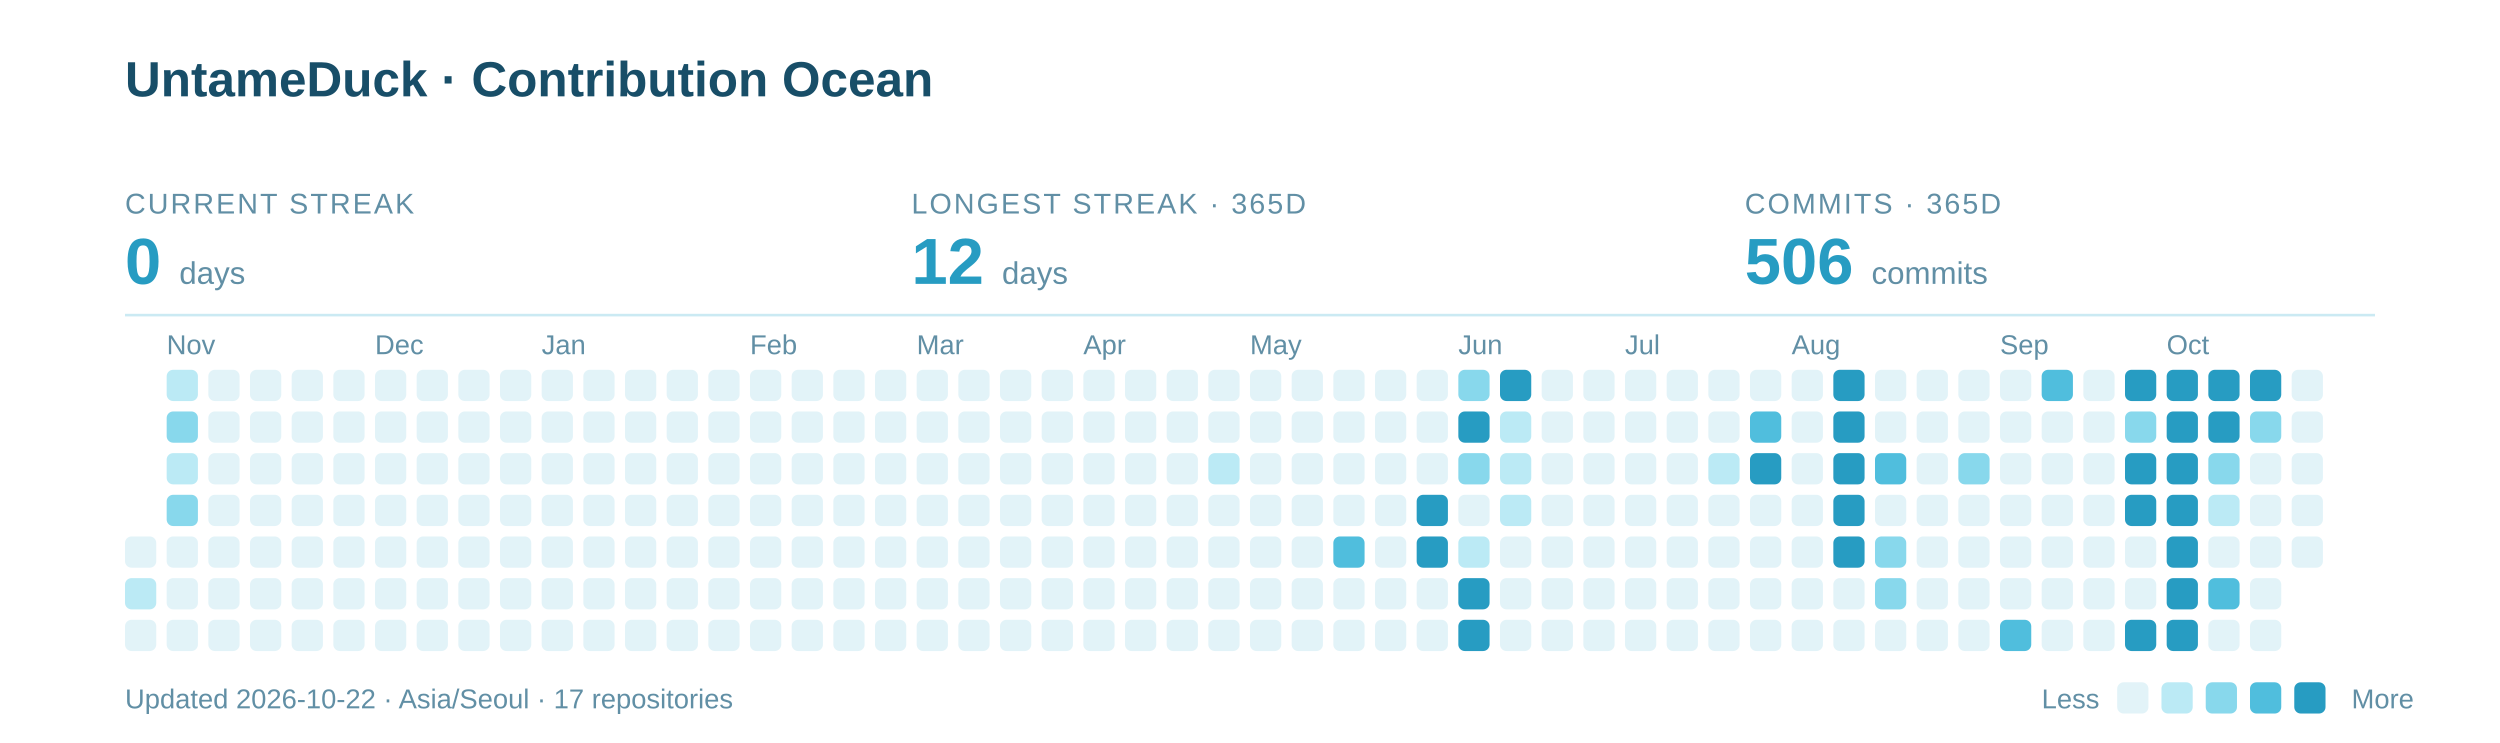
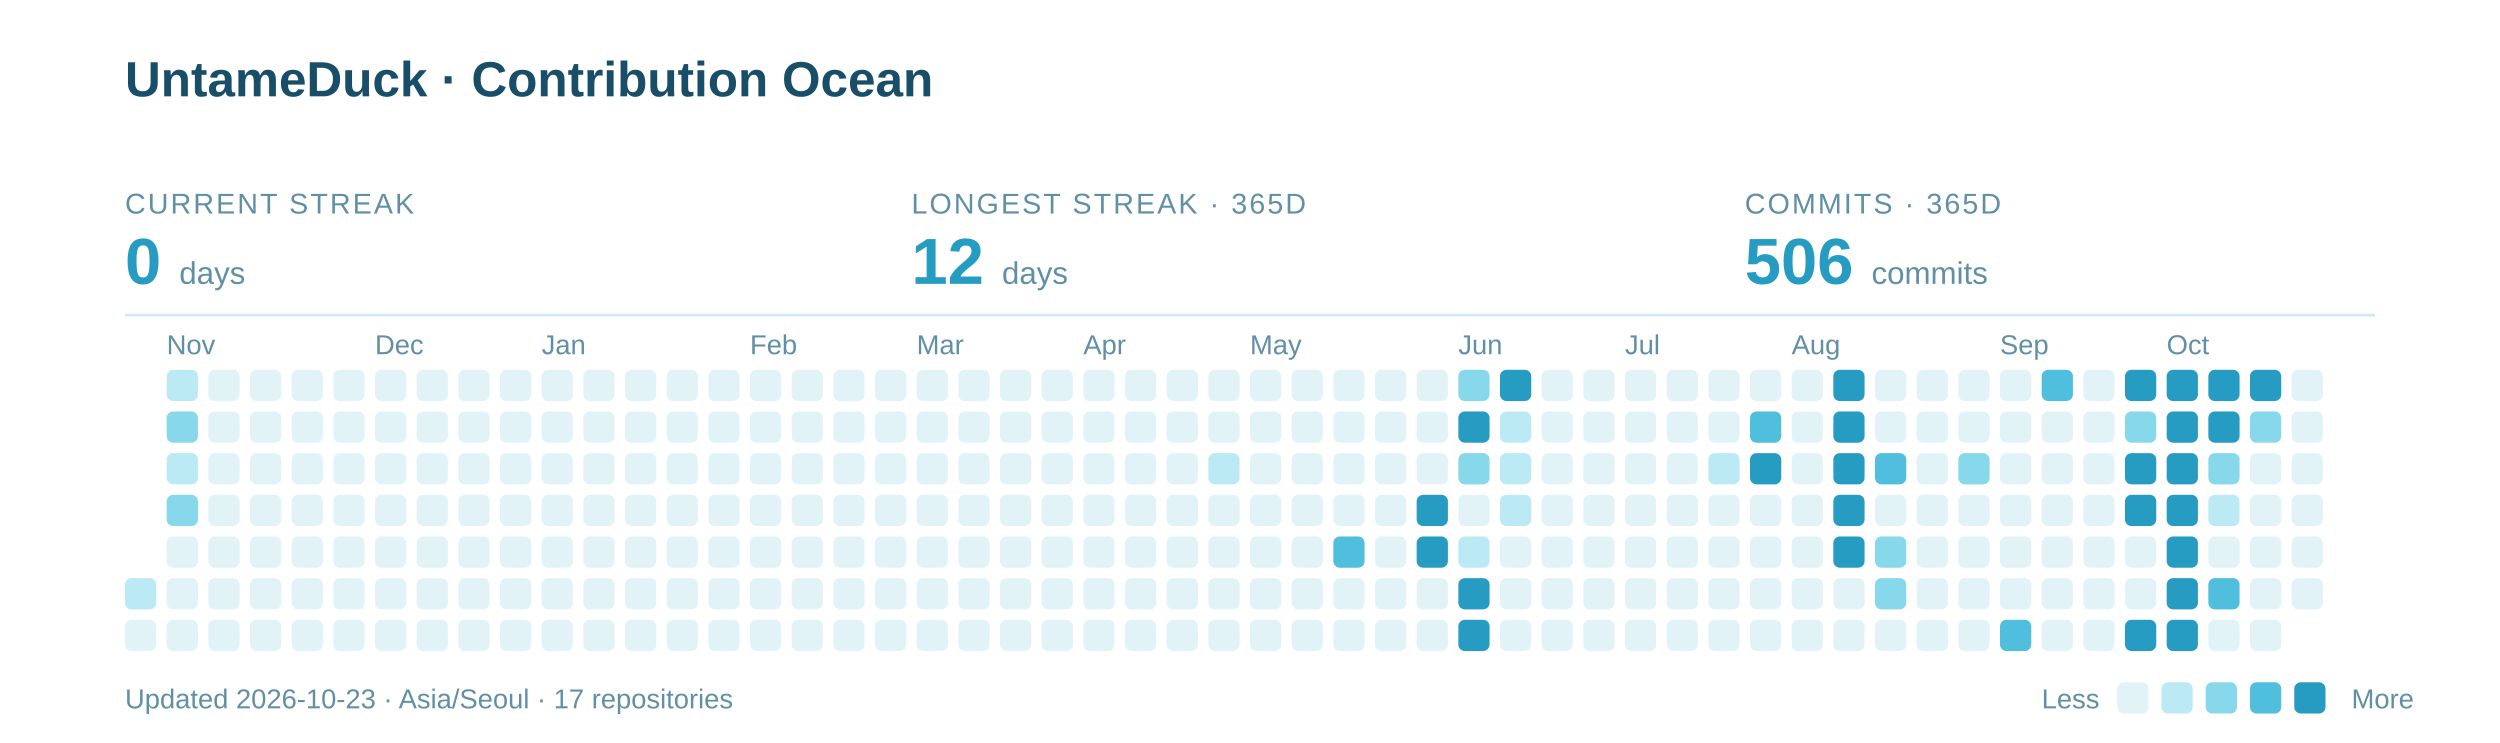
<svg xmlns="http://www.w3.org/2000/svg" width="960" height="285" viewBox="0 0 960 285" role="img" aria-labelledby="title description">
  <text x="48" y="37" font-family="-apple-system,BlinkMacSystemFont,Segoe UI,Arial,sans-serif" font-weight="700" font-size="19" fill="#184E68">UntameDuck · Contribution Ocean</text>
  <text x="48" y="82" font-family="-apple-system,BlinkMacSystemFont,Segoe UI,Arial,sans-serif" font-size="11" letter-spacing="0.8" fill="#618FA5">CURRENT STREAK</text>
  <text x="48" y="109" font-family="-apple-system,BlinkMacSystemFont,Segoe UI,Arial,sans-serif" font-weight="700" font-size="25" fill="#279CC2">0 <tspan font-size="12" font-weight="400" fill="#618FA5">days</tspan>
  </text>
  <text x="350" y="82" font-family="-apple-system,BlinkMacSystemFont,Segoe UI,Arial,sans-serif" font-size="11" letter-spacing="0.8" fill="#618FA5">LONGEST STREAK · 365D</text>
  <text x="350" y="109" font-family="-apple-system,BlinkMacSystemFont,Segoe UI,Arial,sans-serif" font-weight="700" font-size="25" fill="#279CC2">12 <tspan font-size="12" font-weight="400" fill="#618FA5">days</tspan>
  </text>
  <text x="670" y="82" font-family="-apple-system,BlinkMacSystemFont,Segoe UI,Arial,sans-serif" font-size="11" letter-spacing="0.8" fill="#618FA5">COMMITS · 365D</text>
  <text x="670" y="109" font-family="-apple-system,BlinkMacSystemFont,Segoe UI,Arial,sans-serif" font-weight="700" font-size="25" fill="#279CC2">506 <tspan font-size="12" font-weight="400" fill="#618FA5">commits</tspan>
  </text>
  <path d="M48 121H912" stroke="#CBEAF3" />
  <text x="64" y="136" font-family="-apple-system,BlinkMacSystemFont,Segoe UI,Arial,sans-serif" font-size="10.5" fill="#618FA5">Nov</text>
  <text x="144" y="136" font-family="-apple-system,BlinkMacSystemFont,Segoe UI,Arial,sans-serif" font-size="10.5" fill="#618FA5">Dec</text>
  <text x="208" y="136" font-family="-apple-system,BlinkMacSystemFont,Segoe UI,Arial,sans-serif" font-size="10.5" fill="#618FA5">Jan</text>
  <text x="288" y="136" font-family="-apple-system,BlinkMacSystemFont,Segoe UI,Arial,sans-serif" font-size="10.5" fill="#618FA5">Feb</text>
  <text x="352" y="136" font-family="-apple-system,BlinkMacSystemFont,Segoe UI,Arial,sans-serif" font-size="10.5" fill="#618FA5">Mar</text>
  <text x="416" y="136" font-family="-apple-system,BlinkMacSystemFont,Segoe UI,Arial,sans-serif" font-size="10.5" fill="#618FA5">Apr</text>
  <text x="480" y="136" font-family="-apple-system,BlinkMacSystemFont,Segoe UI,Arial,sans-serif" font-size="10.5" fill="#618FA5">May</text>
  <text x="560" y="136" font-family="-apple-system,BlinkMacSystemFont,Segoe UI,Arial,sans-serif" font-size="10.5" fill="#618FA5">Jun</text>
  <text x="624" y="136" font-family="-apple-system,BlinkMacSystemFont,Segoe UI,Arial,sans-serif" font-size="10.5" fill="#618FA5">Jul</text>
  <text x="688" y="136" font-family="-apple-system,BlinkMacSystemFont,Segoe UI,Arial,sans-serif" font-size="10.5" fill="#618FA5">Aug</text>
  <text x="768" y="136" font-family="-apple-system,BlinkMacSystemFont,Segoe UI,Arial,sans-serif" font-size="10.5" fill="#618FA5">Sep</text>
  <text x="832" y="136" font-family="-apple-system,BlinkMacSystemFont,Segoe UI,Arial,sans-serif" font-size="10.5" fill="#618FA5">Oct</text>
-   <rect x="48" y="206" width="12" height="12" rx="2.5" fill="#E2F3F8" />
  <rect x="48" y="222" width="12" height="12" rx="2.5" fill="#BBEAF5" />
  <rect x="48" y="238" width="12" height="12" rx="2.5" fill="#E2F3F8" />
  <rect x="64" y="142" width="12" height="12" rx="2.5" fill="#BBEAF5" />
  <rect x="64" y="158" width="12" height="12" rx="2.5" fill="#88D8EC" />
  <rect x="64" y="174" width="12" height="12" rx="2.5" fill="#BBEAF5" />
  <rect x="64" y="190" width="12" height="12" rx="2.5" fill="#88D8EC" />
  <rect x="64" y="206" width="12" height="12" rx="2.5" fill="#E2F3F8" />
  <rect x="64" y="222" width="12" height="12" rx="2.5" fill="#E2F3F8" />
  <rect x="64" y="238" width="12" height="12" rx="2.5" fill="#E2F3F8" />
  <rect x="80" y="142" width="12" height="12" rx="2.5" fill="#E2F3F8" />
  <rect x="80" y="158" width="12" height="12" rx="2.5" fill="#E2F3F8" />
  <rect x="80" y="174" width="12" height="12" rx="2.5" fill="#E2F3F8" />
  <rect x="80" y="190" width="12" height="12" rx="2.5" fill="#E2F3F8" />
  <rect x="80" y="206" width="12" height="12" rx="2.5" fill="#E2F3F8" />
  <rect x="80" y="222" width="12" height="12" rx="2.5" fill="#E2F3F8" />
  <rect x="80" y="238" width="12" height="12" rx="2.5" fill="#E2F3F8" />
  <rect x="96" y="142" width="12" height="12" rx="2.5" fill="#E2F3F8" />
  <rect x="96" y="158" width="12" height="12" rx="2.5" fill="#E2F3F8" />
  <rect x="96" y="174" width="12" height="12" rx="2.5" fill="#E2F3F8" />
  <rect x="96" y="190" width="12" height="12" rx="2.5" fill="#E2F3F8" />
  <rect x="96" y="206" width="12" height="12" rx="2.5" fill="#E2F3F8" />
  <rect x="96" y="222" width="12" height="12" rx="2.5" fill="#E2F3F8" />
  <rect x="96" y="238" width="12" height="12" rx="2.5" fill="#E2F3F8" />
  <rect x="112" y="142" width="12" height="12" rx="2.5" fill="#E2F3F8" />
  <rect x="112" y="158" width="12" height="12" rx="2.5" fill="#E2F3F8" />
  <rect x="112" y="174" width="12" height="12" rx="2.5" fill="#E2F3F8" />
  <rect x="112" y="190" width="12" height="12" rx="2.5" fill="#E2F3F8" />
  <rect x="112" y="206" width="12" height="12" rx="2.5" fill="#E2F3F8" />
  <rect x="112" y="222" width="12" height="12" rx="2.5" fill="#E2F3F8" />
  <rect x="112" y="238" width="12" height="12" rx="2.5" fill="#E2F3F8" />
  <rect x="128" y="142" width="12" height="12" rx="2.5" fill="#E2F3F8" />
  <rect x="128" y="158" width="12" height="12" rx="2.5" fill="#E2F3F8" />
  <rect x="128" y="174" width="12" height="12" rx="2.5" fill="#E2F3F8" />
  <rect x="128" y="190" width="12" height="12" rx="2.5" fill="#E2F3F8" />
  <rect x="128" y="206" width="12" height="12" rx="2.5" fill="#E2F3F8" />
  <rect x="128" y="222" width="12" height="12" rx="2.5" fill="#E2F3F8" />
  <rect x="128" y="238" width="12" height="12" rx="2.5" fill="#E2F3F8" />
  <rect x="144" y="142" width="12" height="12" rx="2.5" fill="#E2F3F8" />
  <rect x="144" y="158" width="12" height="12" rx="2.5" fill="#E2F3F8" />
  <rect x="144" y="174" width="12" height="12" rx="2.5" fill="#E2F3F8" />
  <rect x="144" y="190" width="12" height="12" rx="2.5" fill="#E2F3F8" />
  <rect x="144" y="206" width="12" height="12" rx="2.5" fill="#E2F3F8" />
  <rect x="144" y="222" width="12" height="12" rx="2.5" fill="#E2F3F8" />
  <rect x="144" y="238" width="12" height="12" rx="2.5" fill="#E2F3F8" />
  <rect x="160" y="142" width="12" height="12" rx="2.5" fill="#E2F3F8" />
  <rect x="160" y="158" width="12" height="12" rx="2.5" fill="#E2F3F8" />
  <rect x="160" y="174" width="12" height="12" rx="2.5" fill="#E2F3F8" />
  <rect x="160" y="190" width="12" height="12" rx="2.5" fill="#E2F3F8" />
  <rect x="160" y="206" width="12" height="12" rx="2.5" fill="#E2F3F8" />
  <rect x="160" y="222" width="12" height="12" rx="2.5" fill="#E2F3F8" />
  <rect x="160" y="238" width="12" height="12" rx="2.5" fill="#E2F3F8" />
  <rect x="176" y="142" width="12" height="12" rx="2.5" fill="#E2F3F8" />
  <rect x="176" y="158" width="12" height="12" rx="2.5" fill="#E2F3F8" />
  <rect x="176" y="174" width="12" height="12" rx="2.5" fill="#E2F3F8" />
  <rect x="176" y="190" width="12" height="12" rx="2.5" fill="#E2F3F8" />
  <rect x="176" y="206" width="12" height="12" rx="2.5" fill="#E2F3F8" />
  <rect x="176" y="222" width="12" height="12" rx="2.5" fill="#E2F3F8" />
  <rect x="176" y="238" width="12" height="12" rx="2.5" fill="#E2F3F8" />
  <rect x="192" y="142" width="12" height="12" rx="2.5" fill="#E2F3F8" />
  <rect x="192" y="158" width="12" height="12" rx="2.5" fill="#E2F3F8" />
  <rect x="192" y="174" width="12" height="12" rx="2.5" fill="#E2F3F8" />
  <rect x="192" y="190" width="12" height="12" rx="2.5" fill="#E2F3F8" />
  <rect x="192" y="206" width="12" height="12" rx="2.5" fill="#E2F3F8" />
  <rect x="192" y="222" width="12" height="12" rx="2.5" fill="#E2F3F8" />
  <rect x="192" y="238" width="12" height="12" rx="2.5" fill="#E2F3F8" />
  <rect x="208" y="142" width="12" height="12" rx="2.5" fill="#E2F3F8" />
  <rect x="208" y="158" width="12" height="12" rx="2.5" fill="#E2F3F8" />
  <rect x="208" y="174" width="12" height="12" rx="2.5" fill="#E2F3F8" />
  <rect x="208" y="190" width="12" height="12" rx="2.5" fill="#E2F3F8" />
  <rect x="208" y="206" width="12" height="12" rx="2.5" fill="#E2F3F8" />
  <rect x="208" y="222" width="12" height="12" rx="2.5" fill="#E2F3F8" />
  <rect x="208" y="238" width="12" height="12" rx="2.5" fill="#E2F3F8" />
  <rect x="224" y="142" width="12" height="12" rx="2.5" fill="#E2F3F8" />
  <rect x="224" y="158" width="12" height="12" rx="2.5" fill="#E2F3F8" />
  <rect x="224" y="174" width="12" height="12" rx="2.5" fill="#E2F3F8" />
  <rect x="224" y="190" width="12" height="12" rx="2.5" fill="#E2F3F8" />
  <rect x="224" y="206" width="12" height="12" rx="2.5" fill="#E2F3F8" />
  <rect x="224" y="222" width="12" height="12" rx="2.5" fill="#E2F3F8" />
  <rect x="224" y="238" width="12" height="12" rx="2.5" fill="#E2F3F8" />
  <rect x="240" y="142" width="12" height="12" rx="2.5" fill="#E2F3F8" />
  <rect x="240" y="158" width="12" height="12" rx="2.5" fill="#E2F3F8" />
  <rect x="240" y="174" width="12" height="12" rx="2.5" fill="#E2F3F8" />
  <rect x="240" y="190" width="12" height="12" rx="2.5" fill="#E2F3F8" />
  <rect x="240" y="206" width="12" height="12" rx="2.5" fill="#E2F3F8" />
  <rect x="240" y="222" width="12" height="12" rx="2.5" fill="#E2F3F8" />
  <rect x="240" y="238" width="12" height="12" rx="2.5" fill="#E2F3F8" />
  <rect x="256" y="142" width="12" height="12" rx="2.5" fill="#E2F3F8" />
  <rect x="256" y="158" width="12" height="12" rx="2.5" fill="#E2F3F8" />
  <rect x="256" y="174" width="12" height="12" rx="2.5" fill="#E2F3F8" />
  <rect x="256" y="190" width="12" height="12" rx="2.5" fill="#E2F3F8" />
  <rect x="256" y="206" width="12" height="12" rx="2.5" fill="#E2F3F8" />
  <rect x="256" y="222" width="12" height="12" rx="2.5" fill="#E2F3F8" />
  <rect x="256" y="238" width="12" height="12" rx="2.5" fill="#E2F3F8" />
  <rect x="272" y="142" width="12" height="12" rx="2.5" fill="#E2F3F8" />
  <rect x="272" y="158" width="12" height="12" rx="2.5" fill="#E2F3F8" />
  <rect x="272" y="174" width="12" height="12" rx="2.5" fill="#E2F3F8" />
  <rect x="272" y="190" width="12" height="12" rx="2.5" fill="#E2F3F8" />
  <rect x="272" y="206" width="12" height="12" rx="2.5" fill="#E2F3F8" />
  <rect x="272" y="222" width="12" height="12" rx="2.5" fill="#E2F3F8" />
  <rect x="272" y="238" width="12" height="12" rx="2.5" fill="#E2F3F8" />
  <rect x="288" y="142" width="12" height="12" rx="2.5" fill="#E2F3F8" />
  <rect x="288" y="158" width="12" height="12" rx="2.5" fill="#E2F3F8" />
  <rect x="288" y="174" width="12" height="12" rx="2.5" fill="#E2F3F8" />
  <rect x="288" y="190" width="12" height="12" rx="2.5" fill="#E2F3F8" />
  <rect x="288" y="206" width="12" height="12" rx="2.5" fill="#E2F3F8" />
  <rect x="288" y="222" width="12" height="12" rx="2.5" fill="#E2F3F8" />
  <rect x="288" y="238" width="12" height="12" rx="2.5" fill="#E2F3F8" />
  <rect x="304" y="142" width="12" height="12" rx="2.5" fill="#E2F3F8" />
  <rect x="304" y="158" width="12" height="12" rx="2.5" fill="#E2F3F8" />
  <rect x="304" y="174" width="12" height="12" rx="2.5" fill="#E2F3F8" />
  <rect x="304" y="190" width="12" height="12" rx="2.5" fill="#E2F3F8" />
  <rect x="304" y="206" width="12" height="12" rx="2.5" fill="#E2F3F8" />
  <rect x="304" y="222" width="12" height="12" rx="2.5" fill="#E2F3F8" />
  <rect x="304" y="238" width="12" height="12" rx="2.5" fill="#E2F3F8" />
  <rect x="320" y="142" width="12" height="12" rx="2.5" fill="#E2F3F8" />
  <rect x="320" y="158" width="12" height="12" rx="2.5" fill="#E2F3F8" />
  <rect x="320" y="174" width="12" height="12" rx="2.5" fill="#E2F3F8" />
  <rect x="320" y="190" width="12" height="12" rx="2.5" fill="#E2F3F8" />
  <rect x="320" y="206" width="12" height="12" rx="2.5" fill="#E2F3F8" />
  <rect x="320" y="222" width="12" height="12" rx="2.5" fill="#E2F3F8" />
  <rect x="320" y="238" width="12" height="12" rx="2.5" fill="#E2F3F8" />
  <rect x="336" y="142" width="12" height="12" rx="2.5" fill="#E2F3F8" />
  <rect x="336" y="158" width="12" height="12" rx="2.5" fill="#E2F3F8" />
  <rect x="336" y="174" width="12" height="12" rx="2.5" fill="#E2F3F8" />
  <rect x="336" y="190" width="12" height="12" rx="2.5" fill="#E2F3F8" />
  <rect x="336" y="206" width="12" height="12" rx="2.5" fill="#E2F3F8" />
  <rect x="336" y="222" width="12" height="12" rx="2.5" fill="#E2F3F8" />
  <rect x="336" y="238" width="12" height="12" rx="2.5" fill="#E2F3F8" />
  <rect x="352" y="142" width="12" height="12" rx="2.5" fill="#E2F3F8" />
  <rect x="352" y="158" width="12" height="12" rx="2.5" fill="#E2F3F8" />
  <rect x="352" y="174" width="12" height="12" rx="2.5" fill="#E2F3F8" />
  <rect x="352" y="190" width="12" height="12" rx="2.5" fill="#E2F3F8" />
  <rect x="352" y="206" width="12" height="12" rx="2.5" fill="#E2F3F8" />
  <rect x="352" y="222" width="12" height="12" rx="2.5" fill="#E2F3F8" />
  <rect x="352" y="238" width="12" height="12" rx="2.5" fill="#E2F3F8" />
  <rect x="368" y="142" width="12" height="12" rx="2.5" fill="#E2F3F8" />
  <rect x="368" y="158" width="12" height="12" rx="2.5" fill="#E2F3F8" />
  <rect x="368" y="174" width="12" height="12" rx="2.5" fill="#E2F3F8" />
  <rect x="368" y="190" width="12" height="12" rx="2.5" fill="#E2F3F8" />
  <rect x="368" y="206" width="12" height="12" rx="2.5" fill="#E2F3F8" />
  <rect x="368" y="222" width="12" height="12" rx="2.5" fill="#E2F3F8" />
  <rect x="368" y="238" width="12" height="12" rx="2.5" fill="#E2F3F8" />
  <rect x="384" y="142" width="12" height="12" rx="2.5" fill="#E2F3F8" />
  <rect x="384" y="158" width="12" height="12" rx="2.5" fill="#E2F3F8" />
  <rect x="384" y="174" width="12" height="12" rx="2.5" fill="#E2F3F8" />
  <rect x="384" y="190" width="12" height="12" rx="2.5" fill="#E2F3F8" />
  <rect x="384" y="206" width="12" height="12" rx="2.5" fill="#E2F3F8" />
  <rect x="384" y="222" width="12" height="12" rx="2.5" fill="#E2F3F8" />
  <rect x="384" y="238" width="12" height="12" rx="2.5" fill="#E2F3F8" />
  <rect x="400" y="142" width="12" height="12" rx="2.5" fill="#E2F3F8" />
  <rect x="400" y="158" width="12" height="12" rx="2.5" fill="#E2F3F8" />
  <rect x="400" y="174" width="12" height="12" rx="2.5" fill="#E2F3F8" />
  <rect x="400" y="190" width="12" height="12" rx="2.5" fill="#E2F3F8" />
  <rect x="400" y="206" width="12" height="12" rx="2.5" fill="#E2F3F8" />
  <rect x="400" y="222" width="12" height="12" rx="2.5" fill="#E2F3F8" />
  <rect x="400" y="238" width="12" height="12" rx="2.5" fill="#E2F3F8" />
  <rect x="416" y="142" width="12" height="12" rx="2.5" fill="#E2F3F8" />
  <rect x="416" y="158" width="12" height="12" rx="2.5" fill="#E2F3F8" />
  <rect x="416" y="174" width="12" height="12" rx="2.5" fill="#E2F3F8" />
  <rect x="416" y="190" width="12" height="12" rx="2.5" fill="#E2F3F8" />
  <rect x="416" y="206" width="12" height="12" rx="2.5" fill="#E2F3F8" />
  <rect x="416" y="222" width="12" height="12" rx="2.5" fill="#E2F3F8" />
  <rect x="416" y="238" width="12" height="12" rx="2.5" fill="#E2F3F8" />
  <rect x="432" y="142" width="12" height="12" rx="2.5" fill="#E2F3F8" />
  <rect x="432" y="158" width="12" height="12" rx="2.5" fill="#E2F3F8" />
  <rect x="432" y="174" width="12" height="12" rx="2.5" fill="#E2F3F8" />
  <rect x="432" y="190" width="12" height="12" rx="2.5" fill="#E2F3F8" />
  <rect x="432" y="206" width="12" height="12" rx="2.5" fill="#E2F3F8" />
  <rect x="432" y="222" width="12" height="12" rx="2.5" fill="#E2F3F8" />
  <rect x="432" y="238" width="12" height="12" rx="2.5" fill="#E2F3F8" />
  <rect x="448" y="142" width="12" height="12" rx="2.5" fill="#E2F3F8" />
  <rect x="448" y="158" width="12" height="12" rx="2.5" fill="#E2F3F8" />
  <rect x="448" y="174" width="12" height="12" rx="2.5" fill="#E2F3F8" />
  <rect x="448" y="190" width="12" height="12" rx="2.5" fill="#E2F3F8" />
  <rect x="448" y="206" width="12" height="12" rx="2.5" fill="#E2F3F8" />
  <rect x="448" y="222" width="12" height="12" rx="2.5" fill="#E2F3F8" />
  <rect x="448" y="238" width="12" height="12" rx="2.5" fill="#E2F3F8" />
  <rect x="464" y="142" width="12" height="12" rx="2.5" fill="#E2F3F8" />
  <rect x="464" y="158" width="12" height="12" rx="2.5" fill="#E2F3F8" />
  <rect x="464" y="174" width="12" height="12" rx="2.5" fill="#BBEAF5" />
  <rect x="464" y="190" width="12" height="12" rx="2.5" fill="#E2F3F8" />
  <rect x="464" y="206" width="12" height="12" rx="2.5" fill="#E2F3F8" />
  <rect x="464" y="222" width="12" height="12" rx="2.5" fill="#E2F3F8" />
  <rect x="464" y="238" width="12" height="12" rx="2.5" fill="#E2F3F8" />
  <rect x="480" y="142" width="12" height="12" rx="2.5" fill="#E2F3F8" />
  <rect x="480" y="158" width="12" height="12" rx="2.5" fill="#E2F3F8" />
  <rect x="480" y="174" width="12" height="12" rx="2.5" fill="#E2F3F8" />
  <rect x="480" y="190" width="12" height="12" rx="2.5" fill="#E2F3F8" />
  <rect x="480" y="206" width="12" height="12" rx="2.5" fill="#E2F3F8" />
  <rect x="480" y="222" width="12" height="12" rx="2.5" fill="#E2F3F8" />
  <rect x="480" y="238" width="12" height="12" rx="2.5" fill="#E2F3F8" />
  <rect x="496" y="142" width="12" height="12" rx="2.5" fill="#E2F3F8" />
  <rect x="496" y="158" width="12" height="12" rx="2.5" fill="#E2F3F8" />
  <rect x="496" y="174" width="12" height="12" rx="2.5" fill="#E2F3F8" />
  <rect x="496" y="190" width="12" height="12" rx="2.5" fill="#E2F3F8" />
  <rect x="496" y="206" width="12" height="12" rx="2.5" fill="#E2F3F8" />
  <rect x="496" y="222" width="12" height="12" rx="2.5" fill="#E2F3F8" />
  <rect x="496" y="238" width="12" height="12" rx="2.5" fill="#E2F3F8" />
  <rect x="512" y="142" width="12" height="12" rx="2.5" fill="#E2F3F8" />
  <rect x="512" y="158" width="12" height="12" rx="2.5" fill="#E2F3F8" />
  <rect x="512" y="174" width="12" height="12" rx="2.5" fill="#E2F3F8" />
  <rect x="512" y="190" width="12" height="12" rx="2.5" fill="#E2F3F8" />
  <rect x="512" y="206" width="12" height="12" rx="2.5" fill="#50BEDD" />
  <rect x="512" y="222" width="12" height="12" rx="2.5" fill="#E2F3F8" />
  <rect x="512" y="238" width="12" height="12" rx="2.5" fill="#E2F3F8" />
  <rect x="528" y="142" width="12" height="12" rx="2.5" fill="#E2F3F8" />
  <rect x="528" y="158" width="12" height="12" rx="2.5" fill="#E2F3F8" />
  <rect x="528" y="174" width="12" height="12" rx="2.5" fill="#E2F3F8" />
  <rect x="528" y="190" width="12" height="12" rx="2.5" fill="#E2F3F8" />
  <rect x="528" y="206" width="12" height="12" rx="2.5" fill="#E2F3F8" />
  <rect x="528" y="222" width="12" height="12" rx="2.5" fill="#E2F3F8" />
  <rect x="528" y="238" width="12" height="12" rx="2.5" fill="#E2F3F8" />
  <rect x="544" y="142" width="12" height="12" rx="2.5" fill="#E2F3F8" />
  <rect x="544" y="158" width="12" height="12" rx="2.5" fill="#E2F3F8" />
  <rect x="544" y="174" width="12" height="12" rx="2.5" fill="#E2F3F8" />
  <rect x="544" y="190" width="12" height="12" rx="2.5" fill="#279CC2" />
  <rect x="544" y="206" width="12" height="12" rx="2.5" fill="#279CC2" />
  <rect x="544" y="222" width="12" height="12" rx="2.5" fill="#E2F3F8" />
  <rect x="544" y="238" width="12" height="12" rx="2.5" fill="#E2F3F8" />
  <rect x="560" y="142" width="12" height="12" rx="2.5" fill="#88D8EC" />
  <rect x="560" y="158" width="12" height="12" rx="2.5" fill="#279CC2" />
  <rect x="560" y="174" width="12" height="12" rx="2.5" fill="#88D8EC" />
  <rect x="560" y="190" width="12" height="12" rx="2.5" fill="#E2F3F8" />
  <rect x="560" y="206" width="12" height="12" rx="2.5" fill="#BBEAF5" />
  <rect x="560" y="222" width="12" height="12" rx="2.5" fill="#279CC2" />
  <rect x="560" y="238" width="12" height="12" rx="2.5" fill="#279CC2" />
  <rect x="576" y="142" width="12" height="12" rx="2.5" fill="#279CC2" />
  <rect x="576" y="158" width="12" height="12" rx="2.5" fill="#BBEAF5" />
  <rect x="576" y="174" width="12" height="12" rx="2.5" fill="#BBEAF5" />
  <rect x="576" y="190" width="12" height="12" rx="2.5" fill="#BBEAF5" />
  <rect x="576" y="206" width="12" height="12" rx="2.5" fill="#E2F3F8" />
  <rect x="576" y="222" width="12" height="12" rx="2.5" fill="#E2F3F8" />
  <rect x="576" y="238" width="12" height="12" rx="2.5" fill="#E2F3F8" />
  <rect x="592" y="142" width="12" height="12" rx="2.5" fill="#E2F3F8" />
  <rect x="592" y="158" width="12" height="12" rx="2.5" fill="#E2F3F8" />
  <rect x="592" y="174" width="12" height="12" rx="2.5" fill="#E2F3F8" />
  <rect x="592" y="190" width="12" height="12" rx="2.5" fill="#E2F3F8" />
  <rect x="592" y="206" width="12" height="12" rx="2.5" fill="#E2F3F8" />
  <rect x="592" y="222" width="12" height="12" rx="2.5" fill="#E2F3F8" />
  <rect x="592" y="238" width="12" height="12" rx="2.5" fill="#E2F3F8" />
  <rect x="608" y="142" width="12" height="12" rx="2.5" fill="#E2F3F8" />
  <rect x="608" y="158" width="12" height="12" rx="2.5" fill="#E2F3F8" />
  <rect x="608" y="174" width="12" height="12" rx="2.5" fill="#E2F3F8" />
  <rect x="608" y="190" width="12" height="12" rx="2.5" fill="#E2F3F8" />
  <rect x="608" y="206" width="12" height="12" rx="2.5" fill="#E2F3F8" />
  <rect x="608" y="222" width="12" height="12" rx="2.5" fill="#E2F3F8" />
  <rect x="608" y="238" width="12" height="12" rx="2.5" fill="#E2F3F8" />
  <rect x="624" y="142" width="12" height="12" rx="2.5" fill="#E2F3F8" />
  <rect x="624" y="158" width="12" height="12" rx="2.5" fill="#E2F3F8" />
  <rect x="624" y="174" width="12" height="12" rx="2.5" fill="#E2F3F8" />
  <rect x="624" y="190" width="12" height="12" rx="2.5" fill="#E2F3F8" />
  <rect x="624" y="206" width="12" height="12" rx="2.5" fill="#E2F3F8" />
  <rect x="624" y="222" width="12" height="12" rx="2.5" fill="#E2F3F8" />
  <rect x="624" y="238" width="12" height="12" rx="2.5" fill="#E2F3F8" />
  <rect x="640" y="142" width="12" height="12" rx="2.5" fill="#E2F3F8" />
  <rect x="640" y="158" width="12" height="12" rx="2.5" fill="#E2F3F8" />
  <rect x="640" y="174" width="12" height="12" rx="2.5" fill="#E2F3F8" />
  <rect x="640" y="190" width="12" height="12" rx="2.5" fill="#E2F3F8" />
  <rect x="640" y="206" width="12" height="12" rx="2.5" fill="#E2F3F8" />
  <rect x="640" y="222" width="12" height="12" rx="2.5" fill="#E2F3F8" />
  <rect x="640" y="238" width="12" height="12" rx="2.5" fill="#E2F3F8" />
  <rect x="656" y="142" width="12" height="12" rx="2.5" fill="#E2F3F8" />
  <rect x="656" y="158" width="12" height="12" rx="2.5" fill="#E2F3F8" />
  <rect x="656" y="174" width="12" height="12" rx="2.5" fill="#BBEAF5" />
  <rect x="656" y="190" width="12" height="12" rx="2.5" fill="#E2F3F8" />
  <rect x="656" y="206" width="12" height="12" rx="2.5" fill="#E2F3F8" />
  <rect x="656" y="222" width="12" height="12" rx="2.5" fill="#E2F3F8" />
  <rect x="656" y="238" width="12" height="12" rx="2.5" fill="#E2F3F8" />
  <rect x="672" y="142" width="12" height="12" rx="2.5" fill="#E2F3F8" />
  <rect x="672" y="158" width="12" height="12" rx="2.5" fill="#50BEDD" />
  <rect x="672" y="174" width="12" height="12" rx="2.5" fill="#279CC2" />
  <rect x="672" y="190" width="12" height="12" rx="2.5" fill="#E2F3F8" />
  <rect x="672" y="206" width="12" height="12" rx="2.5" fill="#E2F3F8" />
  <rect x="672" y="222" width="12" height="12" rx="2.5" fill="#E2F3F8" />
  <rect x="672" y="238" width="12" height="12" rx="2.5" fill="#E2F3F8" />
  <rect x="688" y="142" width="12" height="12" rx="2.5" fill="#E2F3F8" />
  <rect x="688" y="158" width="12" height="12" rx="2.5" fill="#E2F3F8" />
  <rect x="688" y="174" width="12" height="12" rx="2.5" fill="#E2F3F8" />
  <rect x="688" y="190" width="12" height="12" rx="2.5" fill="#E2F3F8" />
  <rect x="688" y="206" width="12" height="12" rx="2.5" fill="#E2F3F8" />
  <rect x="688" y="222" width="12" height="12" rx="2.5" fill="#E2F3F8" />
  <rect x="688" y="238" width="12" height="12" rx="2.5" fill="#E2F3F8" />
  <rect x="704" y="142" width="12" height="12" rx="2.5" fill="#279CC2" />
  <rect x="704" y="158" width="12" height="12" rx="2.5" fill="#279CC2" />
  <rect x="704" y="174" width="12" height="12" rx="2.5" fill="#279CC2" />
  <rect x="704" y="190" width="12" height="12" rx="2.5" fill="#279CC2" />
  <rect x="704" y="206" width="12" height="12" rx="2.5" fill="#279CC2" />
  <rect x="704" y="222" width="12" height="12" rx="2.5" fill="#E2F3F8" />
  <rect x="704" y="238" width="12" height="12" rx="2.5" fill="#E2F3F8" />
  <rect x="720" y="142" width="12" height="12" rx="2.5" fill="#E2F3F8" />
  <rect x="720" y="158" width="12" height="12" rx="2.5" fill="#E2F3F8" />
  <rect x="720" y="174" width="12" height="12" rx="2.5" fill="#50BEDD" />
  <rect x="720" y="190" width="12" height="12" rx="2.5" fill="#E2F3F8" />
  <rect x="720" y="206" width="12" height="12" rx="2.5" fill="#88D8EC" />
  <rect x="720" y="222" width="12" height="12" rx="2.5" fill="#88D8EC" />
  <rect x="720" y="238" width="12" height="12" rx="2.5" fill="#E2F3F8" />
  <rect x="736" y="142" width="12" height="12" rx="2.5" fill="#E2F3F8" />
  <rect x="736" y="158" width="12" height="12" rx="2.5" fill="#E2F3F8" />
  <rect x="736" y="174" width="12" height="12" rx="2.5" fill="#E2F3F8" />
  <rect x="736" y="190" width="12" height="12" rx="2.5" fill="#E2F3F8" />
  <rect x="736" y="206" width="12" height="12" rx="2.5" fill="#E2F3F8" />
  <rect x="736" y="222" width="12" height="12" rx="2.5" fill="#E2F3F8" />
  <rect x="736" y="238" width="12" height="12" rx="2.5" fill="#E2F3F8" />
  <rect x="752" y="142" width="12" height="12" rx="2.5" fill="#E2F3F8" />
  <rect x="752" y="158" width="12" height="12" rx="2.5" fill="#E2F3F8" />
  <rect x="752" y="174" width="12" height="12" rx="2.5" fill="#88D8EC" />
  <rect x="752" y="190" width="12" height="12" rx="2.5" fill="#E2F3F8" />
  <rect x="752" y="206" width="12" height="12" rx="2.5" fill="#E2F3F8" />
  <rect x="752" y="222" width="12" height="12" rx="2.5" fill="#E2F3F8" />
  <rect x="752" y="238" width="12" height="12" rx="2.5" fill="#E2F3F8" />
  <rect x="768" y="142" width="12" height="12" rx="2.5" fill="#E2F3F8" />
  <rect x="768" y="158" width="12" height="12" rx="2.5" fill="#E2F3F8" />
  <rect x="768" y="174" width="12" height="12" rx="2.5" fill="#E2F3F8" />
  <rect x="768" y="190" width="12" height="12" rx="2.5" fill="#E2F3F8" />
  <rect x="768" y="206" width="12" height="12" rx="2.5" fill="#E2F3F8" />
  <rect x="768" y="222" width="12" height="12" rx="2.5" fill="#E2F3F8" />
  <rect x="768" y="238" width="12" height="12" rx="2.5" fill="#50BEDD" />
  <rect x="784" y="142" width="12" height="12" rx="2.5" fill="#50BEDD" />
  <rect x="784" y="158" width="12" height="12" rx="2.5" fill="#E2F3F8" />
  <rect x="784" y="174" width="12" height="12" rx="2.5" fill="#E2F3F8" />
  <rect x="784" y="190" width="12" height="12" rx="2.5" fill="#E2F3F8" />
  <rect x="784" y="206" width="12" height="12" rx="2.5" fill="#E2F3F8" />
  <rect x="784" y="222" width="12" height="12" rx="2.5" fill="#E2F3F8" />
  <rect x="784" y="238" width="12" height="12" rx="2.5" fill="#E2F3F8" />
  <rect x="800" y="142" width="12" height="12" rx="2.5" fill="#E2F3F8" />
  <rect x="800" y="158" width="12" height="12" rx="2.5" fill="#E2F3F8" />
  <rect x="800" y="174" width="12" height="12" rx="2.5" fill="#E2F3F8" />
  <rect x="800" y="190" width="12" height="12" rx="2.5" fill="#E2F3F8" />
  <rect x="800" y="206" width="12" height="12" rx="2.5" fill="#E2F3F8" />
  <rect x="800" y="222" width="12" height="12" rx="2.5" fill="#E2F3F8" />
  <rect x="800" y="238" width="12" height="12" rx="2.5" fill="#E2F3F8" />
  <rect x="816" y="142" width="12" height="12" rx="2.5" fill="#279CC2" />
  <rect x="816" y="158" width="12" height="12" rx="2.5" fill="#88D8EC" />
  <rect x="816" y="174" width="12" height="12" rx="2.5" fill="#279CC2" />
  <rect x="816" y="190" width="12" height="12" rx="2.5" fill="#279CC2" />
  <rect x="816" y="206" width="12" height="12" rx="2.5" fill="#E2F3F8" />
  <rect x="816" y="222" width="12" height="12" rx="2.5" fill="#E2F3F8" />
  <rect x="816" y="238" width="12" height="12" rx="2.5" fill="#279CC2" />
  <rect x="832" y="142" width="12" height="12" rx="2.5" fill="#279CC2" />
  <rect x="832" y="158" width="12" height="12" rx="2.5" fill="#279CC2" />
  <rect x="832" y="174" width="12" height="12" rx="2.5" fill="#279CC2" />
  <rect x="832" y="190" width="12" height="12" rx="2.5" fill="#279CC2" />
  <rect x="832" y="206" width="12" height="12" rx="2.5" fill="#279CC2" />
  <rect x="832" y="222" width="12" height="12" rx="2.5" fill="#279CC2" />
  <rect x="832" y="238" width="12" height="12" rx="2.5" fill="#279CC2" />
  <rect x="848" y="142" width="12" height="12" rx="2.5" fill="#279CC2" />
  <rect x="848" y="158" width="12" height="12" rx="2.5" fill="#279CC2" />
  <rect x="848" y="174" width="12" height="12" rx="2.5" fill="#88D8EC" />
  <rect x="848" y="190" width="12" height="12" rx="2.5" fill="#BBEAF5" />
  <rect x="848" y="206" width="12" height="12" rx="2.5" fill="#E2F3F8" />
  <rect x="848" y="222" width="12" height="12" rx="2.5" fill="#50BEDD" />
  <rect x="848" y="238" width="12" height="12" rx="2.5" fill="#E2F3F8" />
  <rect x="864" y="142" width="12" height="12" rx="2.5" fill="#279CC2" />
  <rect x="864" y="158" width="12" height="12" rx="2.5" fill="#88D8EC" />
  <rect x="864" y="174" width="12" height="12" rx="2.5" fill="#E2F3F8" />
  <rect x="864" y="190" width="12" height="12" rx="2.5" fill="#E2F3F8" />
  <rect x="864" y="206" width="12" height="12" rx="2.5" fill="#E2F3F8" />
  <rect x="864" y="222" width="12" height="12" rx="2.5" fill="#E2F3F8" />
  <rect x="864" y="238" width="12" height="12" rx="2.5" fill="#E2F3F8" />
  <rect x="880" y="142" width="12" height="12" rx="2.5" fill="#E2F3F8" />
  <rect x="880" y="158" width="12" height="12" rx="2.5" fill="#E2F3F8" />
  <rect x="880" y="174" width="12" height="12" rx="2.5" fill="#E2F3F8" />
  <rect x="880" y="190" width="12" height="12" rx="2.5" fill="#E2F3F8" />
  <rect x="880" y="206" width="12" height="12" rx="2.5" fill="#E2F3F8" />
-   <text x="48" y="272" font-family="-apple-system,BlinkMacSystemFont,Segoe UI,Arial,sans-serif" font-size="10.5" fill="#618FA5">Updated 2026-10-22 · Asia/Seoul · 17 repositories</text>
+   <rect x="880" y="222" width="12" height="12" rx="2.5" fill="#E2F3F8" />
+   <text x="48" y="272" font-family="-apple-system,BlinkMacSystemFont,Segoe UI,Arial,sans-serif" font-size="10.5" fill="#618FA5">Updated 2026-10-23 · Asia/Seoul · 17 repositories</text>
  <text x="784" y="272" font-family="-apple-system,BlinkMacSystemFont,Segoe UI,Arial,sans-serif" font-size="10.5" fill="#618FA5">Less</text>
  <rect x="813" y="262" width="12" height="12" rx="2.5" fill="#E2F3F8" />
  <rect x="830" y="262" width="12" height="12" rx="2.5" fill="#BBEAF5" />
  <rect x="847" y="262" width="12" height="12" rx="2.5" fill="#88D8EC" />
  <rect x="864" y="262" width="12" height="12" rx="2.5" fill="#50BEDD" />
  <rect x="881" y="262" width="12" height="12" rx="2.5" fill="#279CC2" />
  <text x="903" y="272" font-family="-apple-system,BlinkMacSystemFont,Segoe UI,Arial,sans-serif" font-size="10.5" fill="#618FA5">More</text>
</svg>
